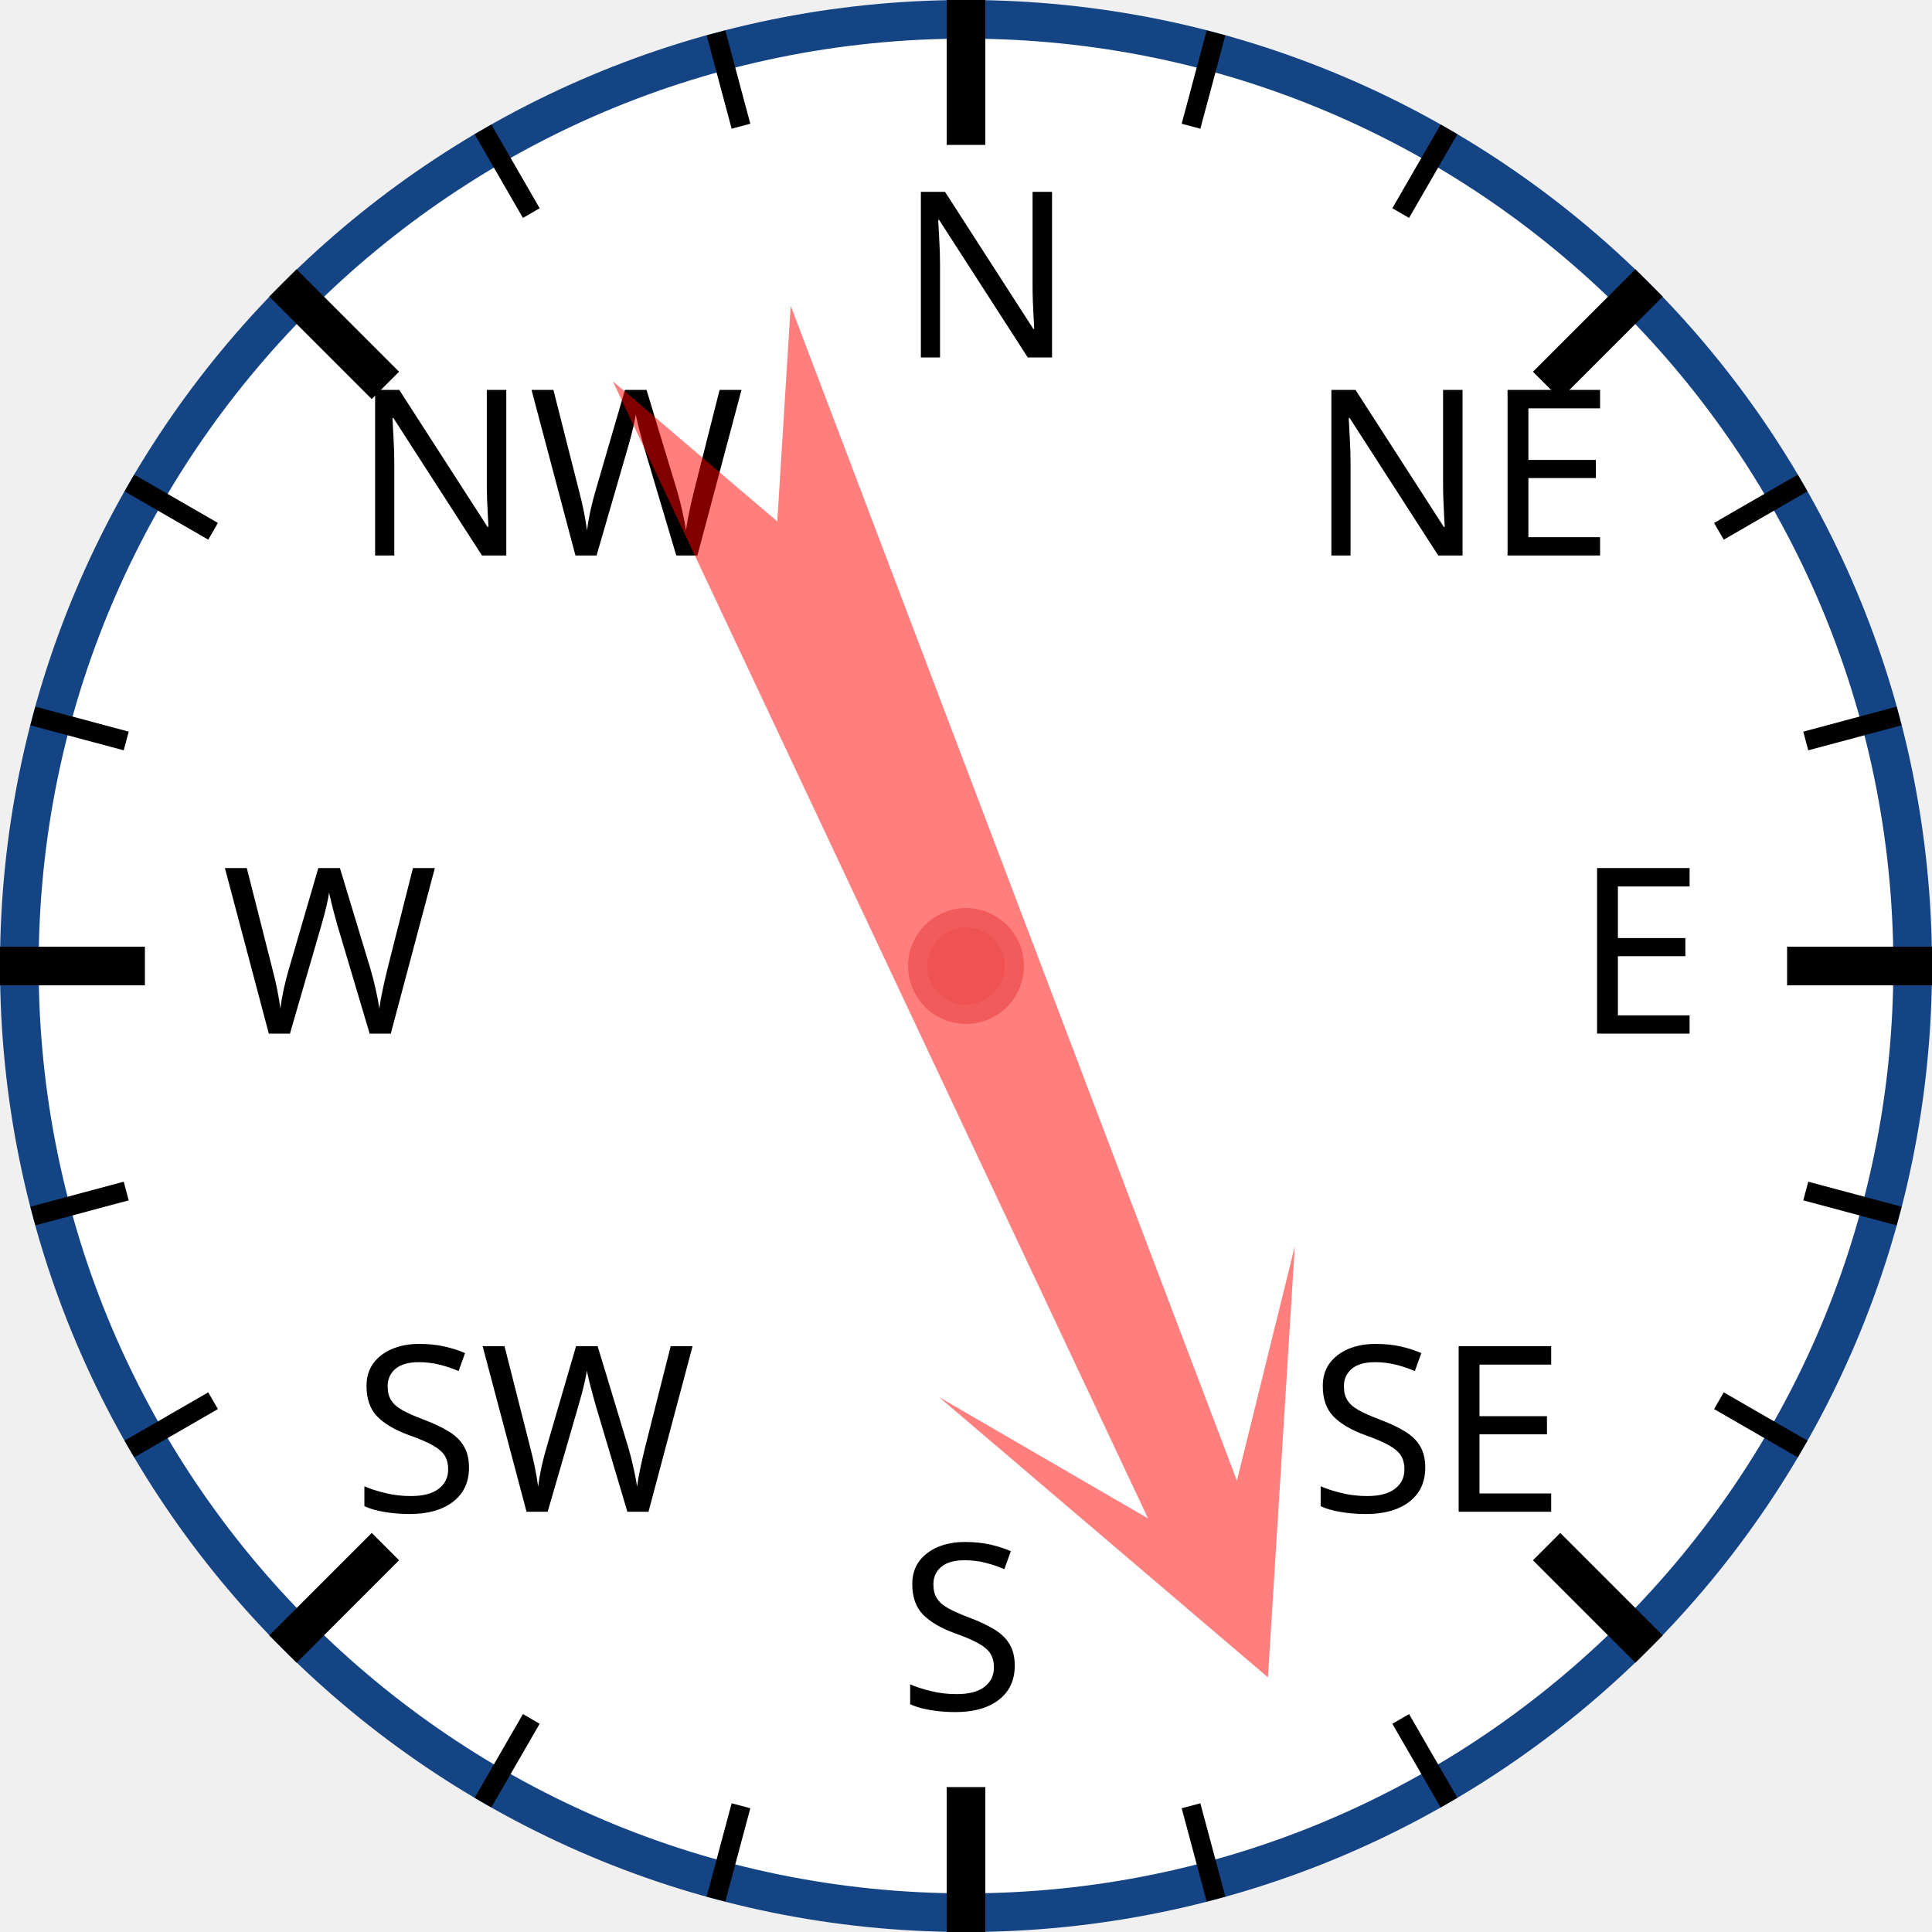
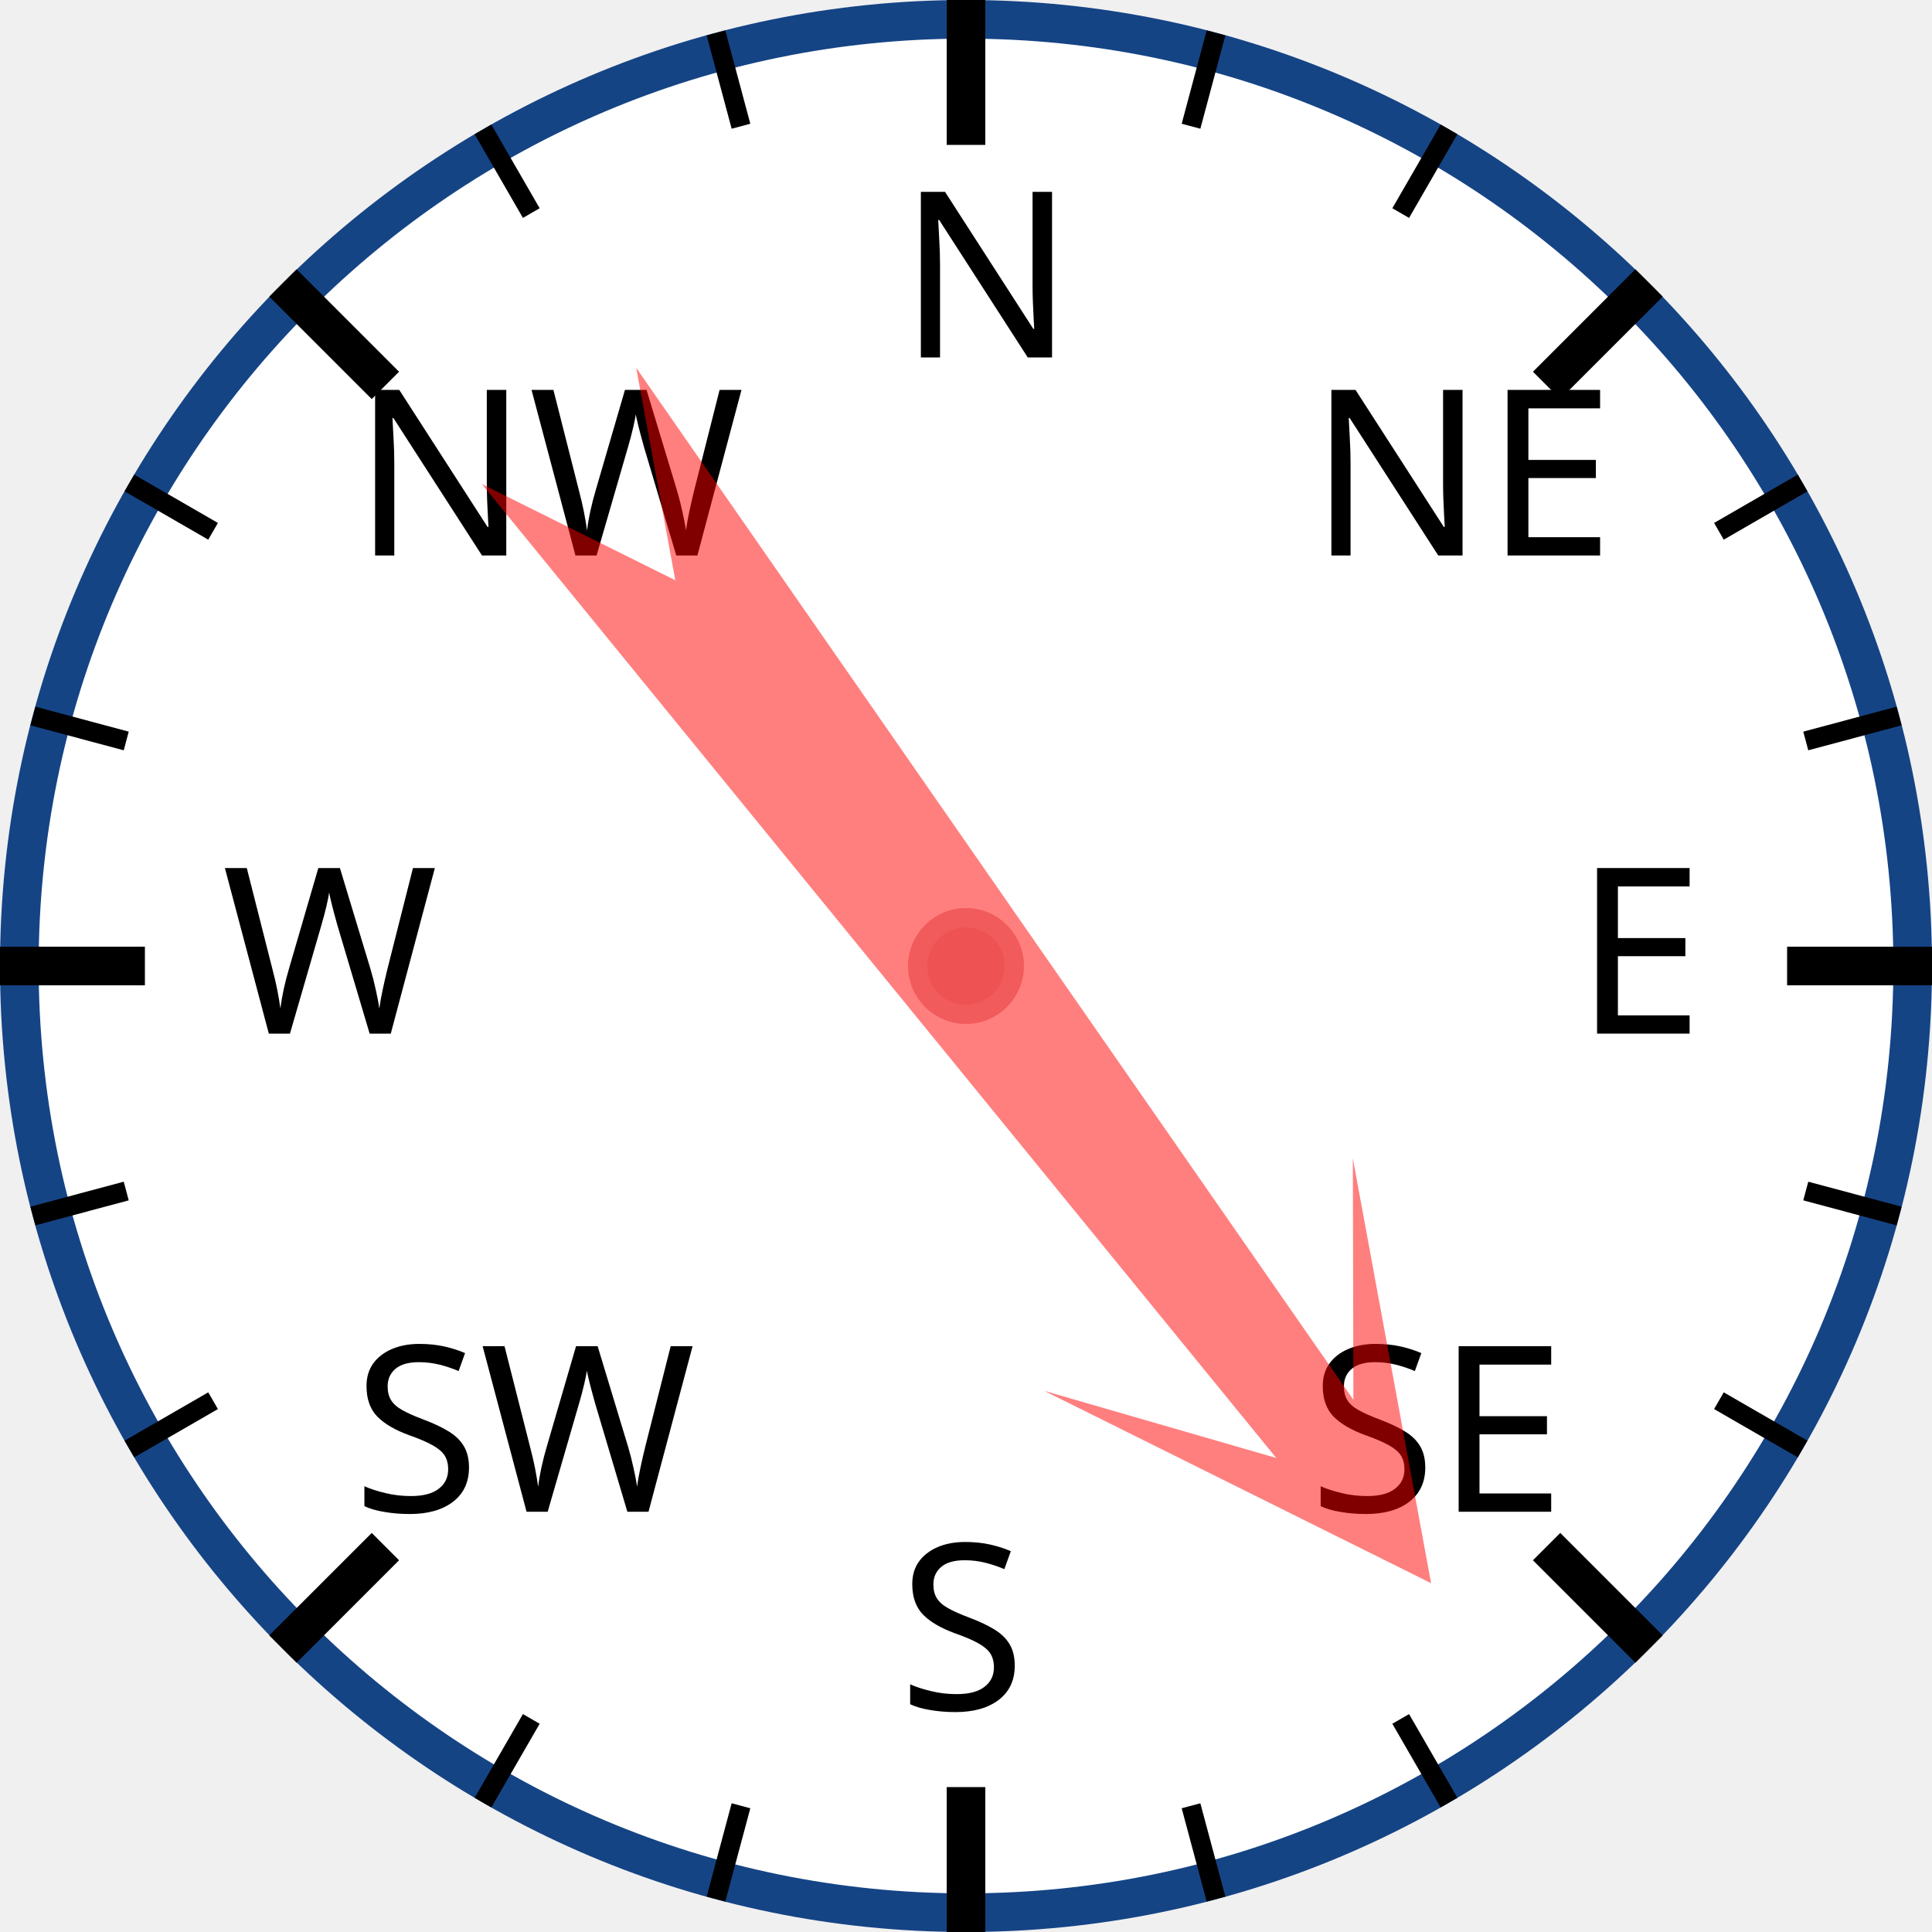
<svg xmlns="http://www.w3.org/2000/svg" width="120px" height="120px" viewBox="0 0 200 200">
  <circle cx="100" cy="100" r="98" style="fill: white; stroke: #154485; stroke-width: 4;" />
  <text x="93.0" y="37.0" style="font-family: sans-serif; font-size: 18pt;">N</text>
  <line x1="100.0" y1="0.0" x2="100.0" y2="15.0" style="stroke: black; stroke-width: 4;" />
  <line x1="74.118" y1="3.407" x2="76.706" y2="13.067" style="stroke: black; stroke-width: 2;" />
  <line x1="50" y1="13.397" x2="55" y2="22.058" style="stroke: black; stroke-width: 2;" />
  <text x="36.503" y="57.503" style="font-family: sans-serif; font-size: 18pt;">NW</text>
  <line x1="29.289" y1="29.289" x2="39.896" y2="39.896" style="stroke: black; stroke-width: 4;" />
  <line x1="13.397" y1="50" x2="22.058" y2="55" style="stroke: black; stroke-width: 2;" />
  <line x1="3.407" y1="74.118" x2="13.067" y2="76.706" style="stroke: black; stroke-width: 2;" />
  <text x="23.0" y="107.0" style="font-family: sans-serif; font-size: 18pt;">W</text>
  <line x1="0.0" y1="100.0" x2="15.0" y2="100.0" style="stroke: black; stroke-width: 4;" />
  <line x1="3.407" y1="125.882" x2="13.067" y2="123.294" style="stroke: black; stroke-width: 2;" />
  <line x1="13.397" y1="150" x2="22.058" y2="145" style="stroke: black; stroke-width: 2;" />
  <text x="36.503" y="156.497" style="font-family: sans-serif; font-size: 18pt;">SW</text>
  <line x1="29.289" y1="170.711" x2="39.896" y2="160.104" style="stroke: black; stroke-width: 4;" />
  <line x1="50" y1="186.603" x2="55" y2="177.942" style="stroke: black; stroke-width: 2;" />
  <line x1="74.118" y1="196.593" x2="76.706" y2="186.933" style="stroke: black; stroke-width: 2;" />
  <text x="93" y="177.0" style="font-family: sans-serif; font-size: 18pt;">S</text>
  <line x1="100" y1="200.0" x2="100" y2="185.0" style="stroke: black; stroke-width: 4;" />
  <line x1="125.882" y1="196.593" x2="123.294" y2="186.933" style="stroke: black; stroke-width: 2;" />
  <line x1="150.0" y1="186.603" x2="145.0" y2="177.942" style="stroke: black; stroke-width: 2;" />
  <text x="135.497" y="156.497" style="font-family: sans-serif; font-size: 18pt;">SE</text>
  <line x1="170.711" y1="170.711" x2="160.104" y2="160.104" style="stroke: black; stroke-width: 4;" />
  <line x1="186.603" y1="150" x2="177.942" y2="145" style="stroke: black; stroke-width: 2;" />
  <line x1="196.593" y1="125.882" x2="186.933" y2="123.294" style="stroke: black; stroke-width: 2;" />
  <text x="163.0" y="107" style="font-family: sans-serif; font-size: 18pt;">E</text>
  <line x1="200.0" y1="100" x2="185.0" y2="100" style="stroke: black; stroke-width: 4;" />
  <line x1="196.593" y1="74.118" x2="186.933" y2="76.706" style="stroke: black; stroke-width: 2;" />
  <line x1="186.603" y1="50" x2="177.942" y2="55" style="stroke: black; stroke-width: 2;" />
  <text x="135.497" y="57.503" style="font-family: sans-serif; font-size: 18pt;">NE</text>
  <line x1="170.711" y1="29.289" x2="160.104" y2="39.896" style="stroke: black; stroke-width: 4;" />
  <line x1="150" y1="13.397" x2="145" y2="22.058" style="stroke: black; stroke-width: 2;" />
  <line x1="125.882" y1="3.407" x2="123.294" y2="13.067" style="stroke: black; stroke-width: 2;" />
-   <polygon points="100 20 120 60 105 40 110 170 100 150 90 170 95 40 80 60" style="fill: red; fill-opacity: 0.5;" transform="rotate(157,100,100)" />
+   <polygon points="100 20 120 60 105 40 110 170 100 150 90 170 95 40 80 60" style="fill: red; fill-opacity: 0.5;" transform="rotate(143,100,100)" />
  <circle cx="100" cy="100" r="5" style="fill: #EE5252; stroke: #F25B5B; stroke-width: 2;" />
</svg>
